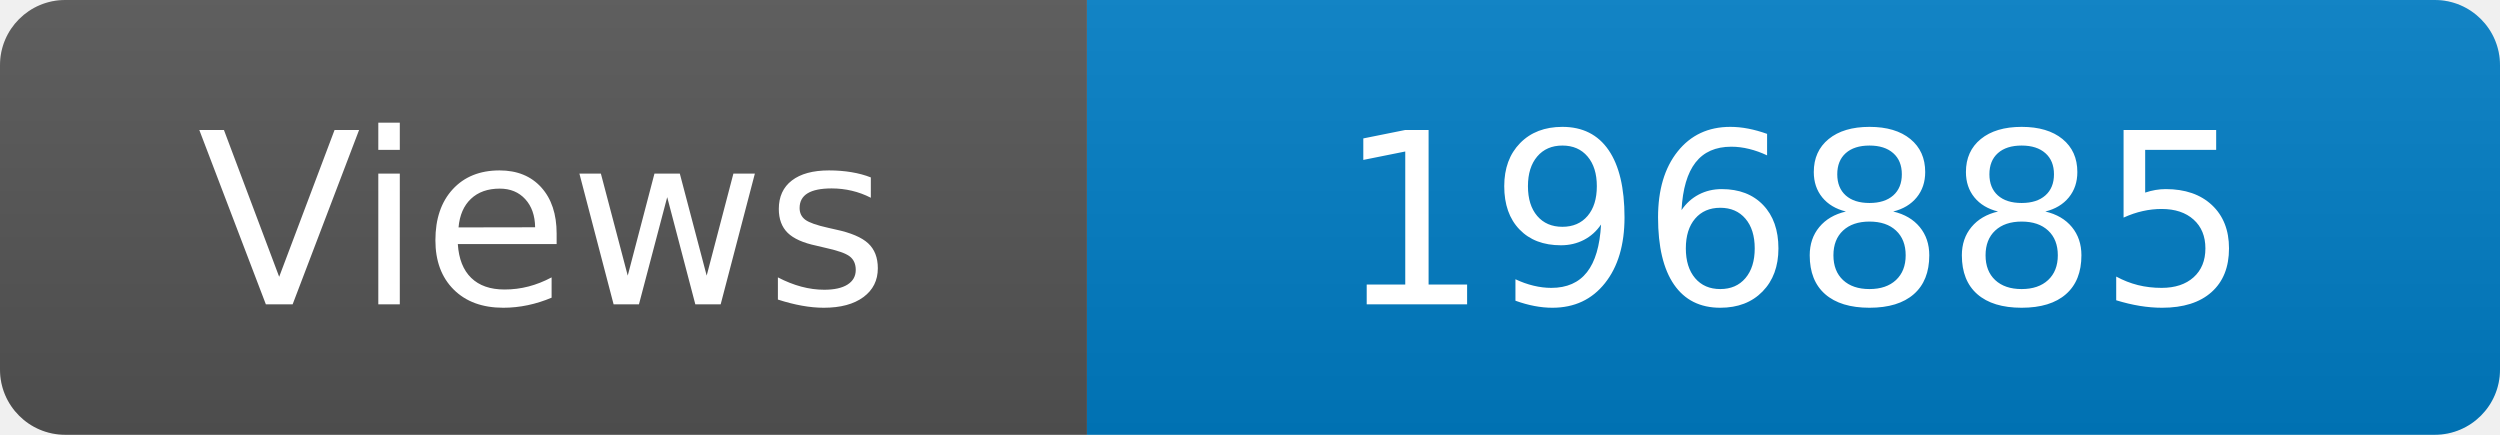
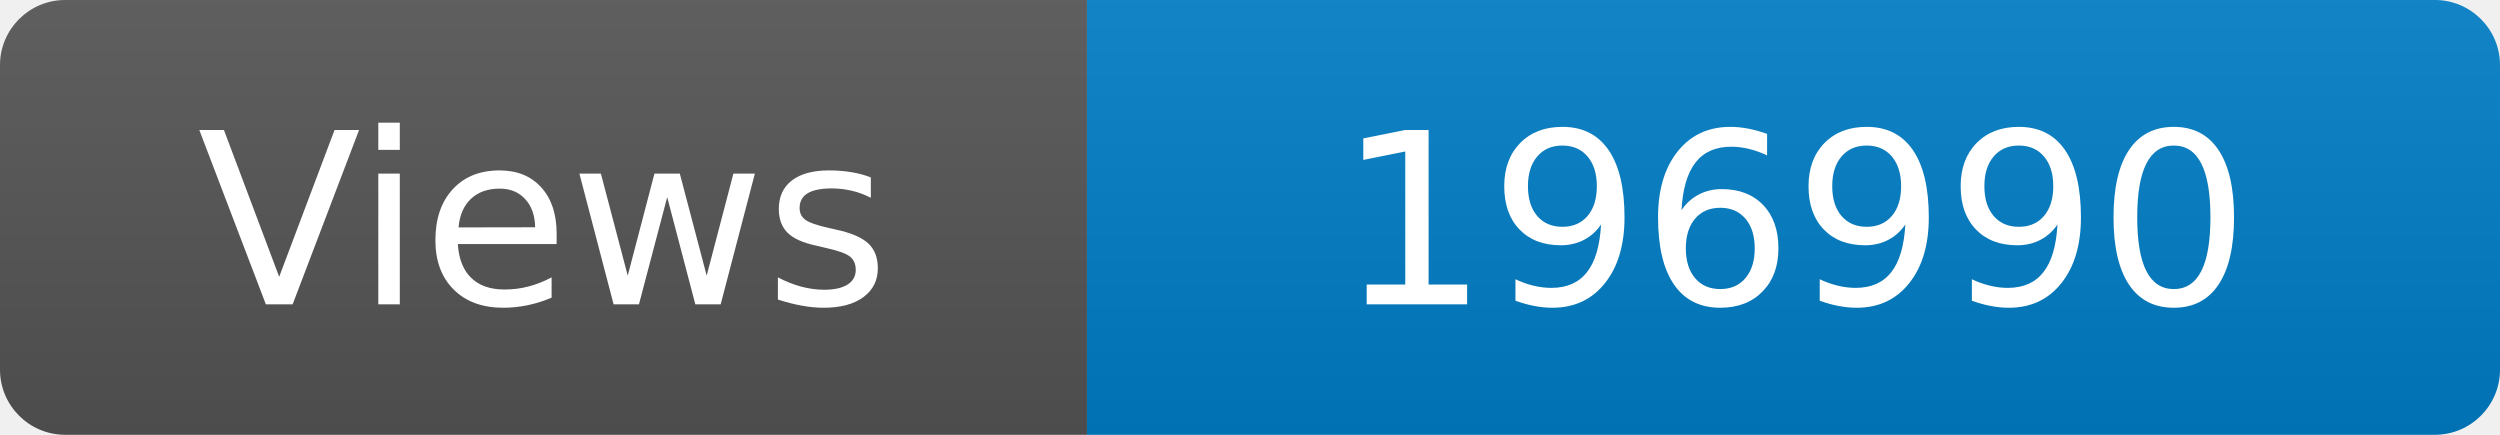
<svg xmlns="http://www.w3.org/2000/svg" width="115" height="20" role="img" aria-label="Maintained?: yes">
  <linearGradient id="s" x2="0" y2="100%">
    <stop offset="0" stop-color="#bbb" stop-opacity=".1" />
    <stop offset="1" stop-opacity=".1" />
  </linearGradient>
  <clipPath id="r">
    <rect width="115" height="20" rx="3" fill="#fff" />
  </clipPath>
  <g clip-path="url(#r)">
    <rect width="50" height="20" fill="#555" />
    <rect x="50" width="160" height="20" fill="#007ec6" />
    <rect width="115" height="20" fill="url(#s)" />
  </g>
  <g fill="#fff" text-anchor="middle" font-family="Verdana,Geneva,DejaVu Sans,sans-serif" font-size="110">
    <text x="250" y="140" transform="scale(.1)" fill="#fff">Views</text>
-     <text x="825" y="140" transform="scale(.1)" fill="#fff">196885</text>
+     <text x="825" y="140" transform="scale(.1)" fill="#fff">196990</text>
  </g>
</svg>
